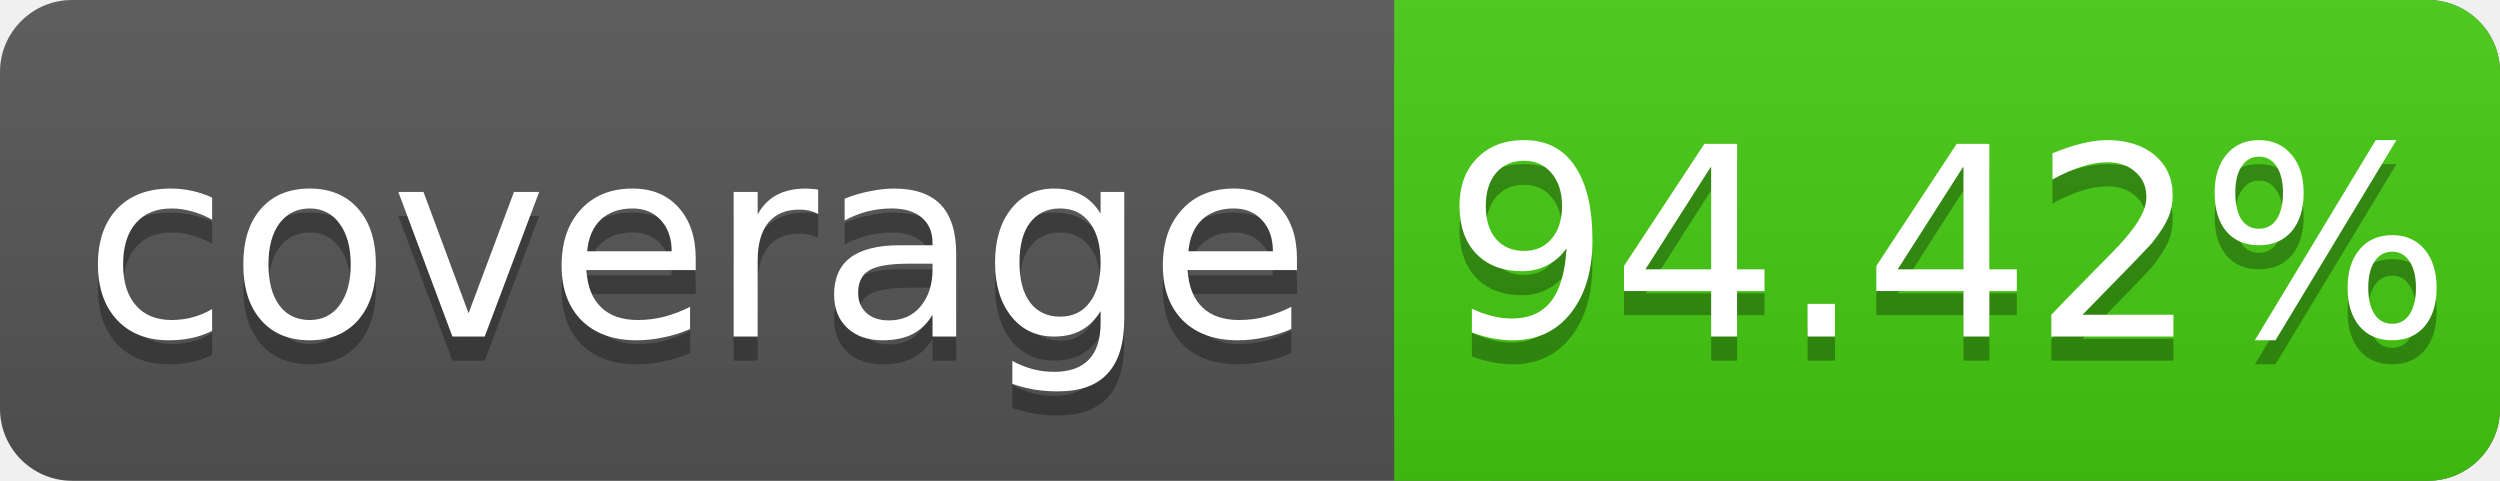
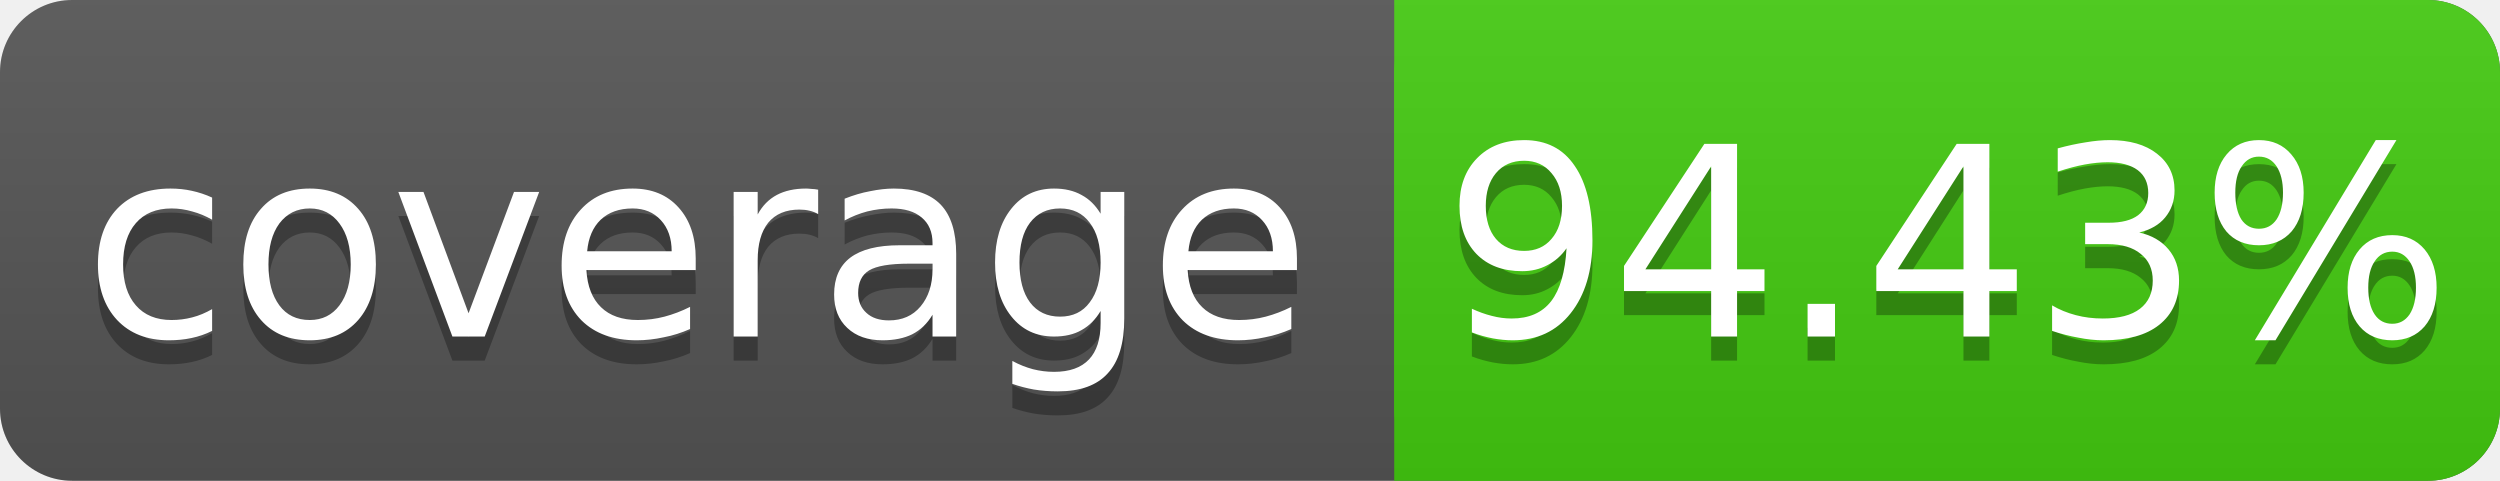
<svg xmlns="http://www.w3.org/2000/svg" width="104" height="20">
  <linearGradient id="s" x2="0" y2="100%">
    <stop offset="0" stop-color="#bbb" stop-opacity=".1" />
    <stop offset="1" stop-opacity=".1" />
  </linearGradient>
  <rect rx="3" width="104" height="20" fill="#555" />
  <rect rx="3" x="58" width="46" height="20" fill="#4c1" />
  <rect x="58" width="4" height="20" fill="#4c1" />
  <rect rx="3" width="104" height="20" fill="url(#s)" />
  <g fill="#fff" text-anchor="middle" font-family="DejaVu Sans,Verdana,Geneva,sans-serif" font-size="11">
    <text x="29" y="15" fill="#010101" fill-opacity=".3">coverage</text>
    <text x="29" y="14">coverage</text>
-     <text x="81" y="15" fill="#010101" fill-opacity=".3">94.42%</text>
-     <text x="81" y="14">94.42%</text>
+     <text x="81" y="15" fill="#010101" fill-opacity=".3">94.43%</text>
+     <text x="81" y="14">94.43%</text>
  </g>
</svg>
